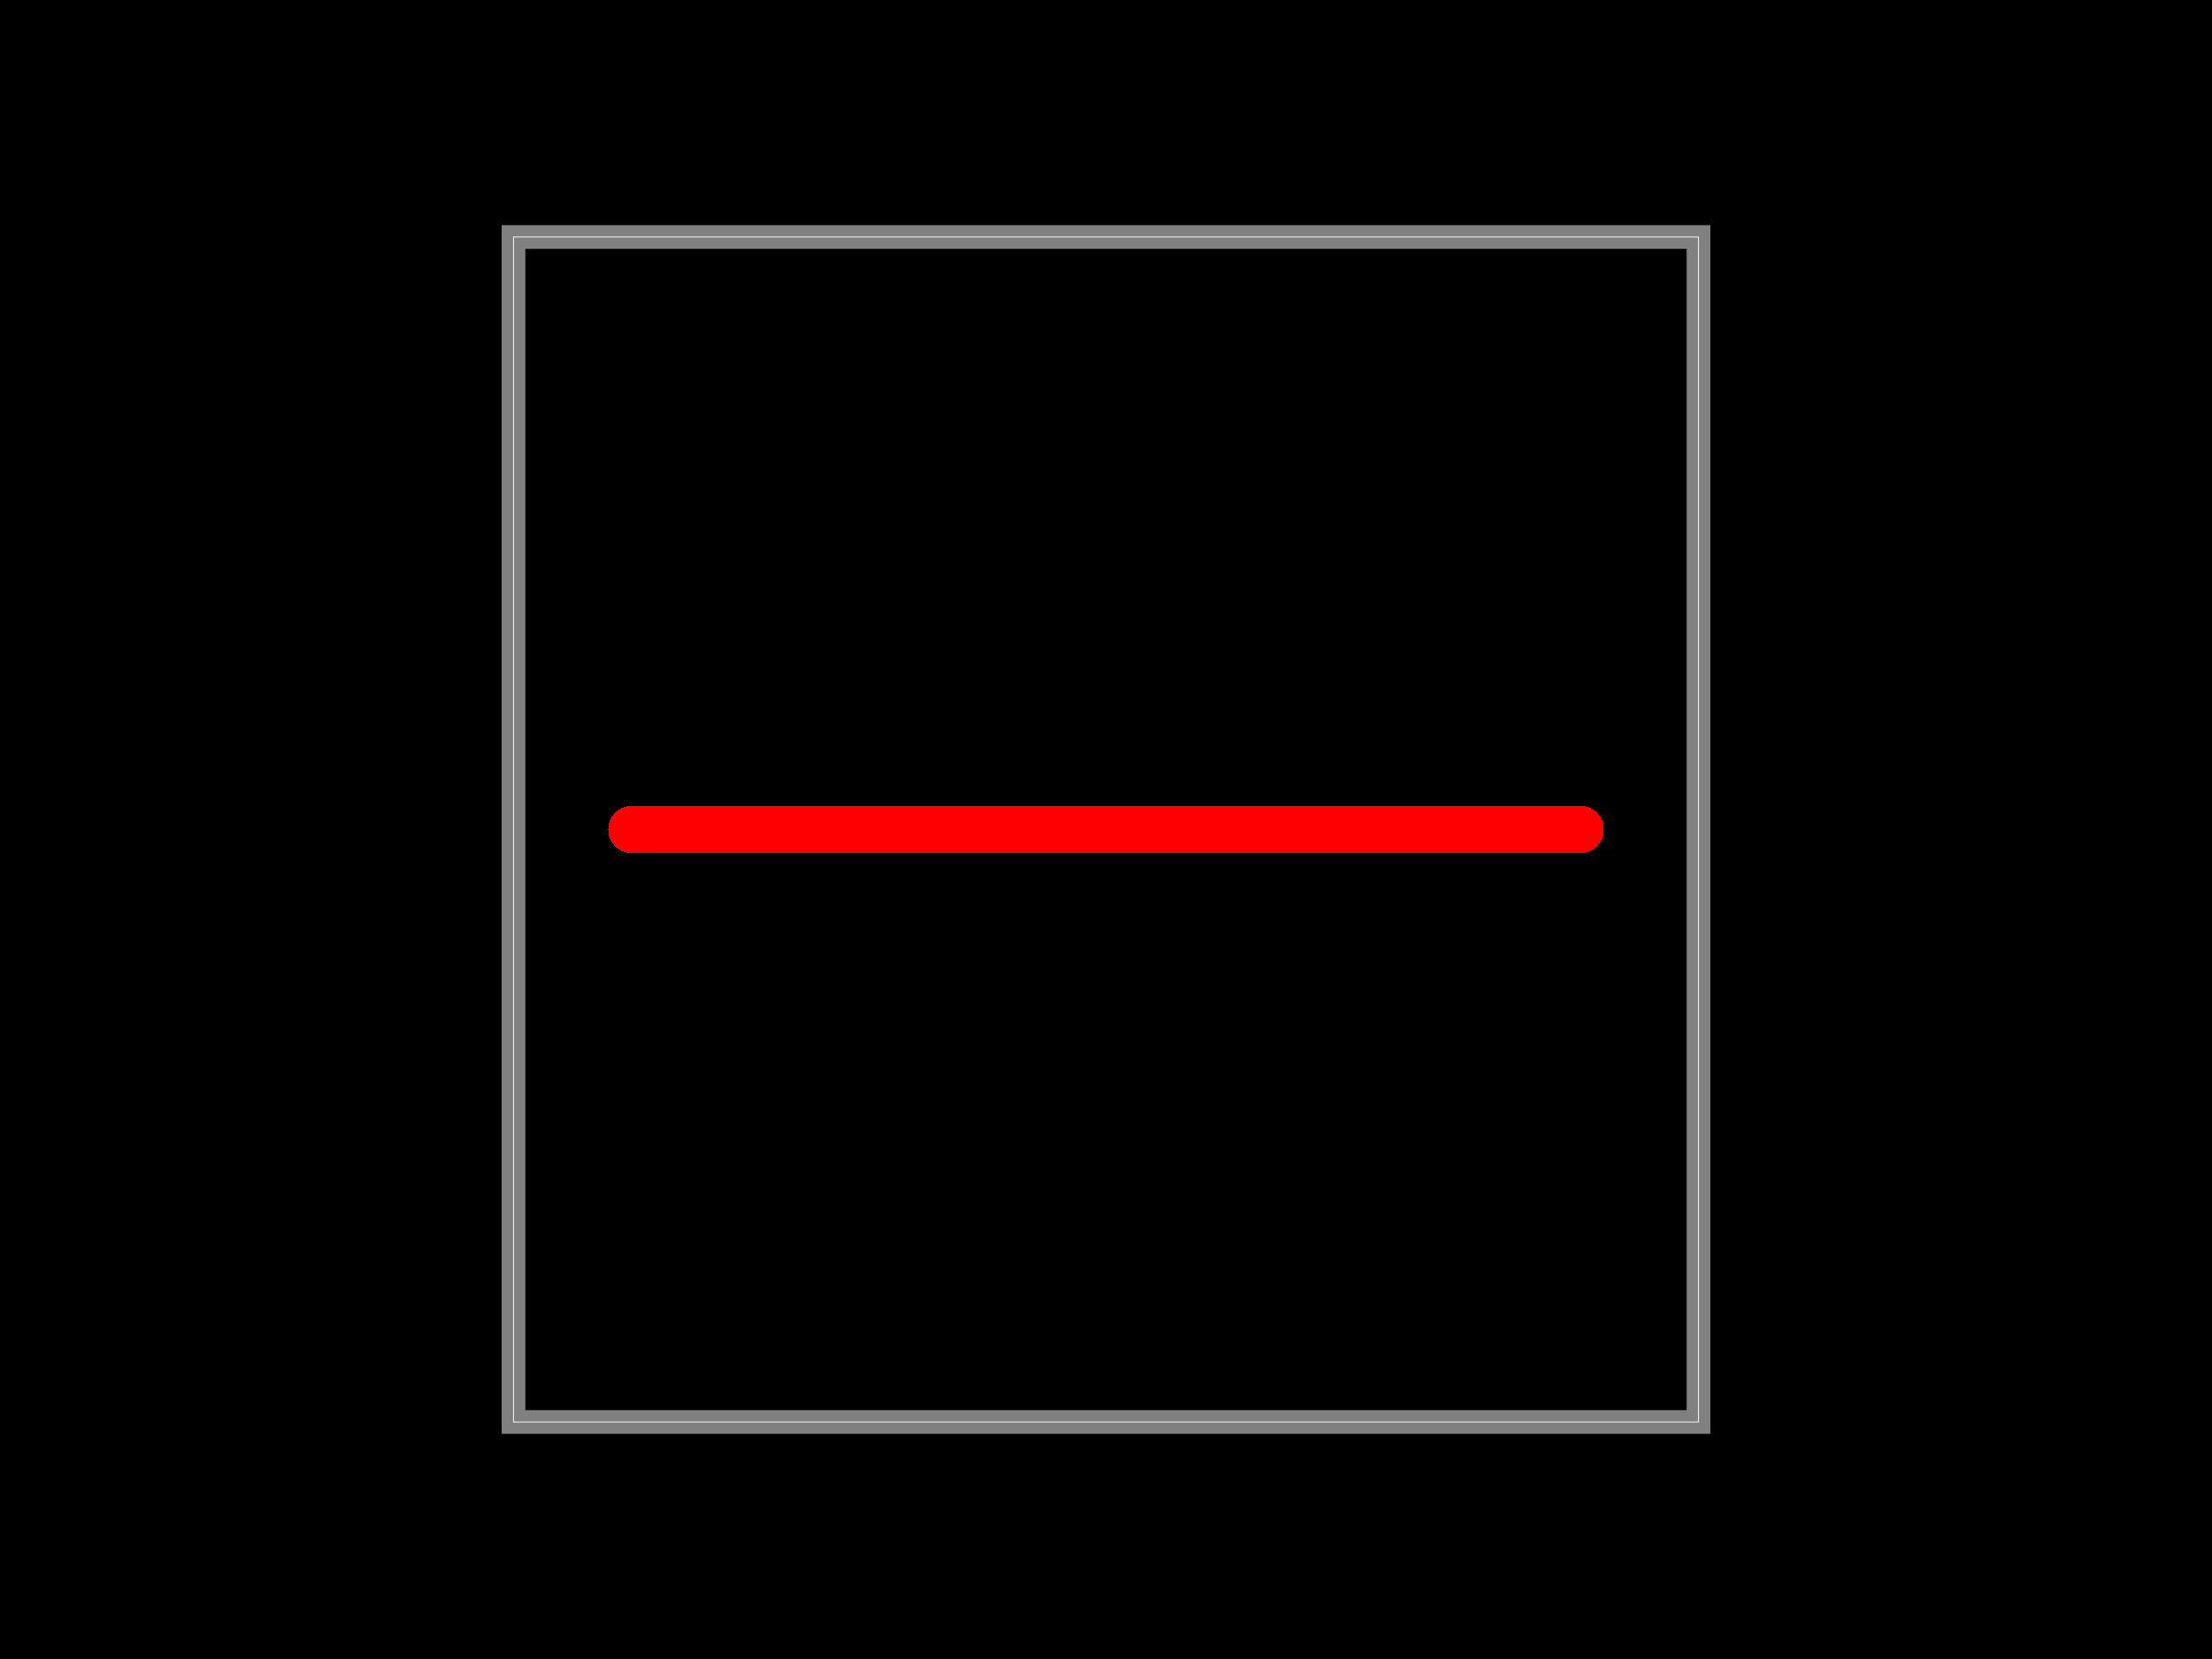
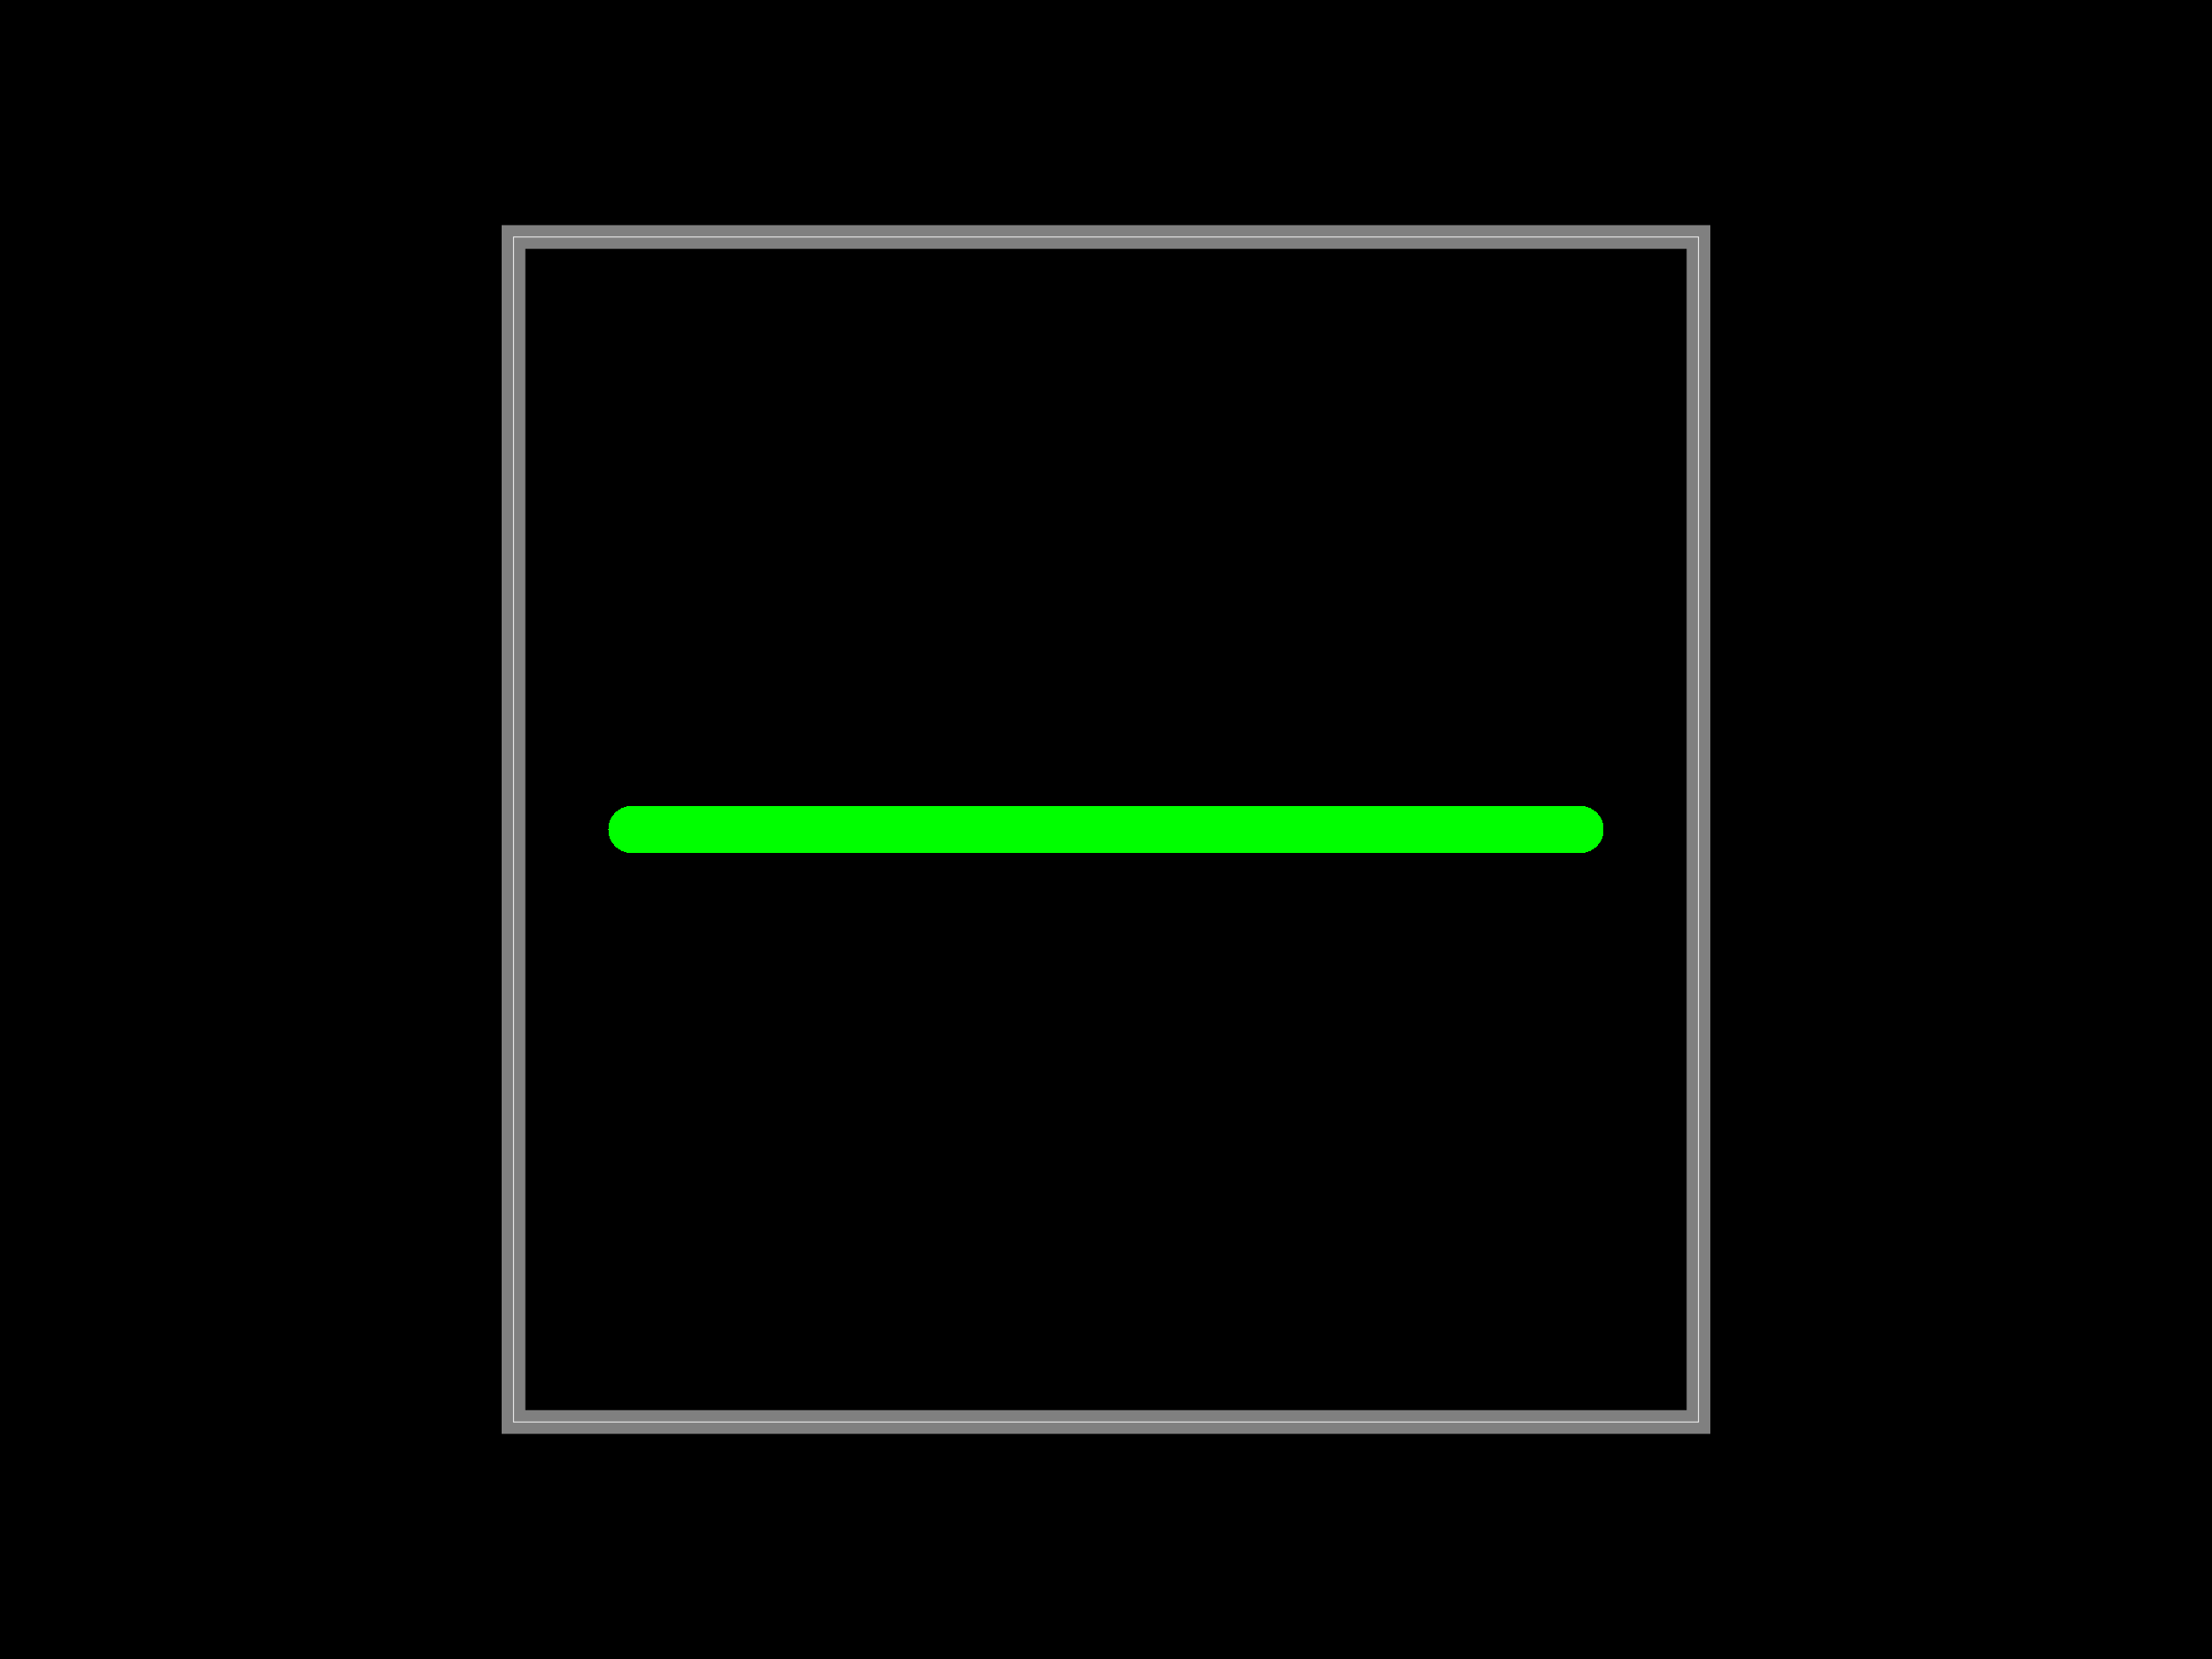
<svg xmlns="http://www.w3.org/2000/svg" width="800" height="600">
  <style />
-   <rect class="boundary" x="0" y="0" fill="#000" width="800" height="600" />
-   <rect class="pcb-boundary" fill="none" stroke="#fff" stroke-width="0.3" x="185.714" y="85.714" width="428.571" height="428.571" />
-   <path class="pcb-board" d="M 185.714 514.286 L 614.286 514.286 L 614.286 85.714 L 185.714 85.714 Z" fill="none" stroke="rgba(255, 255, 255, 0.5)" stroke-width="8.571" />
-   <path class="pcb-soldermask" stroke="#00ff00" fill="none" d="M 228.571 300 L 571.429 300" stroke-width="17.143" stroke-linecap="round" stroke-linejoin="round" shape-rendering="crispEdges" data-layer="top" />
-   <path class="pcb-trace" stroke="#ff0000" fill="none" d="M 228.571 300 L 571.429 300" stroke-width="17.143" stroke-linecap="round" stroke-linejoin="round" shape-rendering="crispEdges" data-layer="top" />
+   <rect class="boundary" x="0" y="0" fill="#000" width="800" height="600" data-type="pcb_background" data-pcb-layer="global" />
+   <rect class="pcb-boundary" fill="none" stroke="#fff" stroke-width="0.3" x="185.714" y="85.714" width="428.571" height="428.571" data-type="pcb_boundary" data-pcb-layer="global" />
+   <path class="pcb-board" d="M 185.714 514.286 L 614.286 514.286 L 614.286 85.714 L 185.714 85.714 Z" fill="none" stroke="rgba(255, 255, 255, 0.5)" stroke-width="8.571" data-type="pcb_board" data-pcb-layer="board" />
+   <path class="pcb-trace" stroke="#ff0000" fill="none" d="M 228.571 300 L 571.429 300" stroke-width="17.143" stroke-linecap="round" stroke-linejoin="round" shape-rendering="crispEdges" data-type="pcb_trace" data-pcb-layer="top" />
+   <path class="pcb-soldermask" stroke="#00ff00" fill="none" d="M 228.571 300 L 571.429 300" stroke-width="17.143" stroke-linecap="round" stroke-linejoin="round" shape-rendering="crispEdges" data-type="pcb_soldermask" data-pcb-layer="top" />
</svg>
